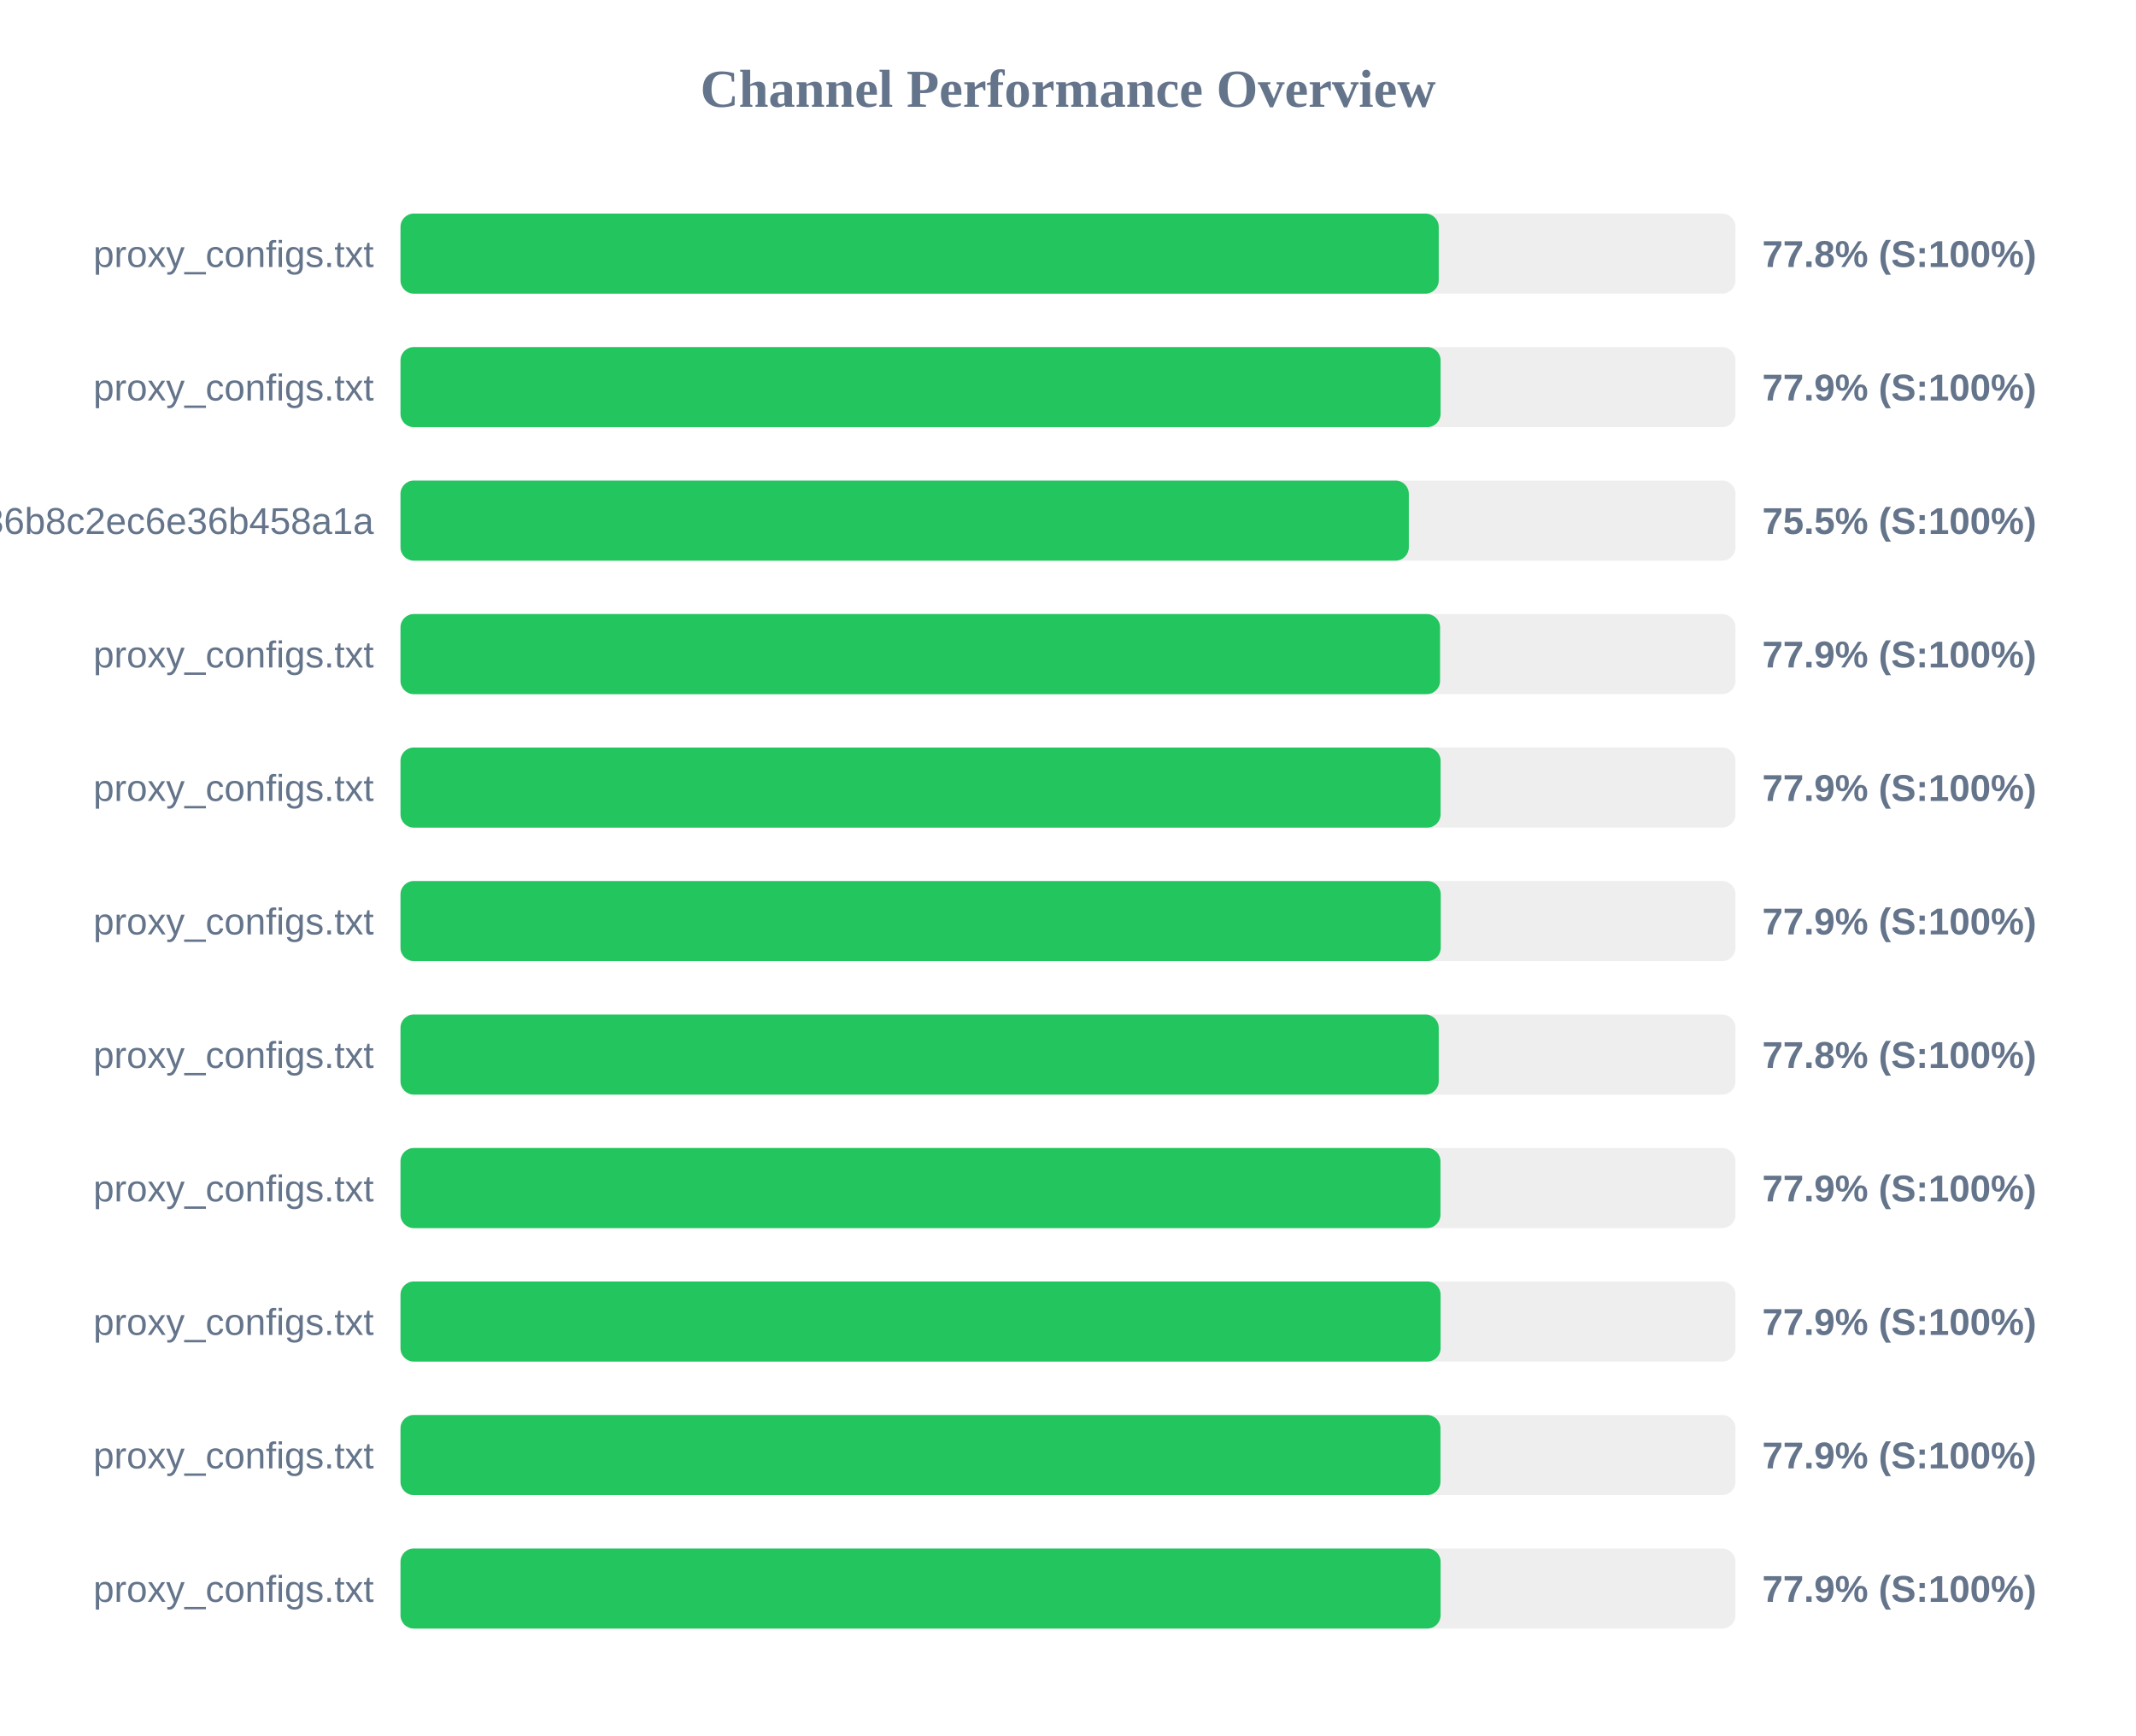
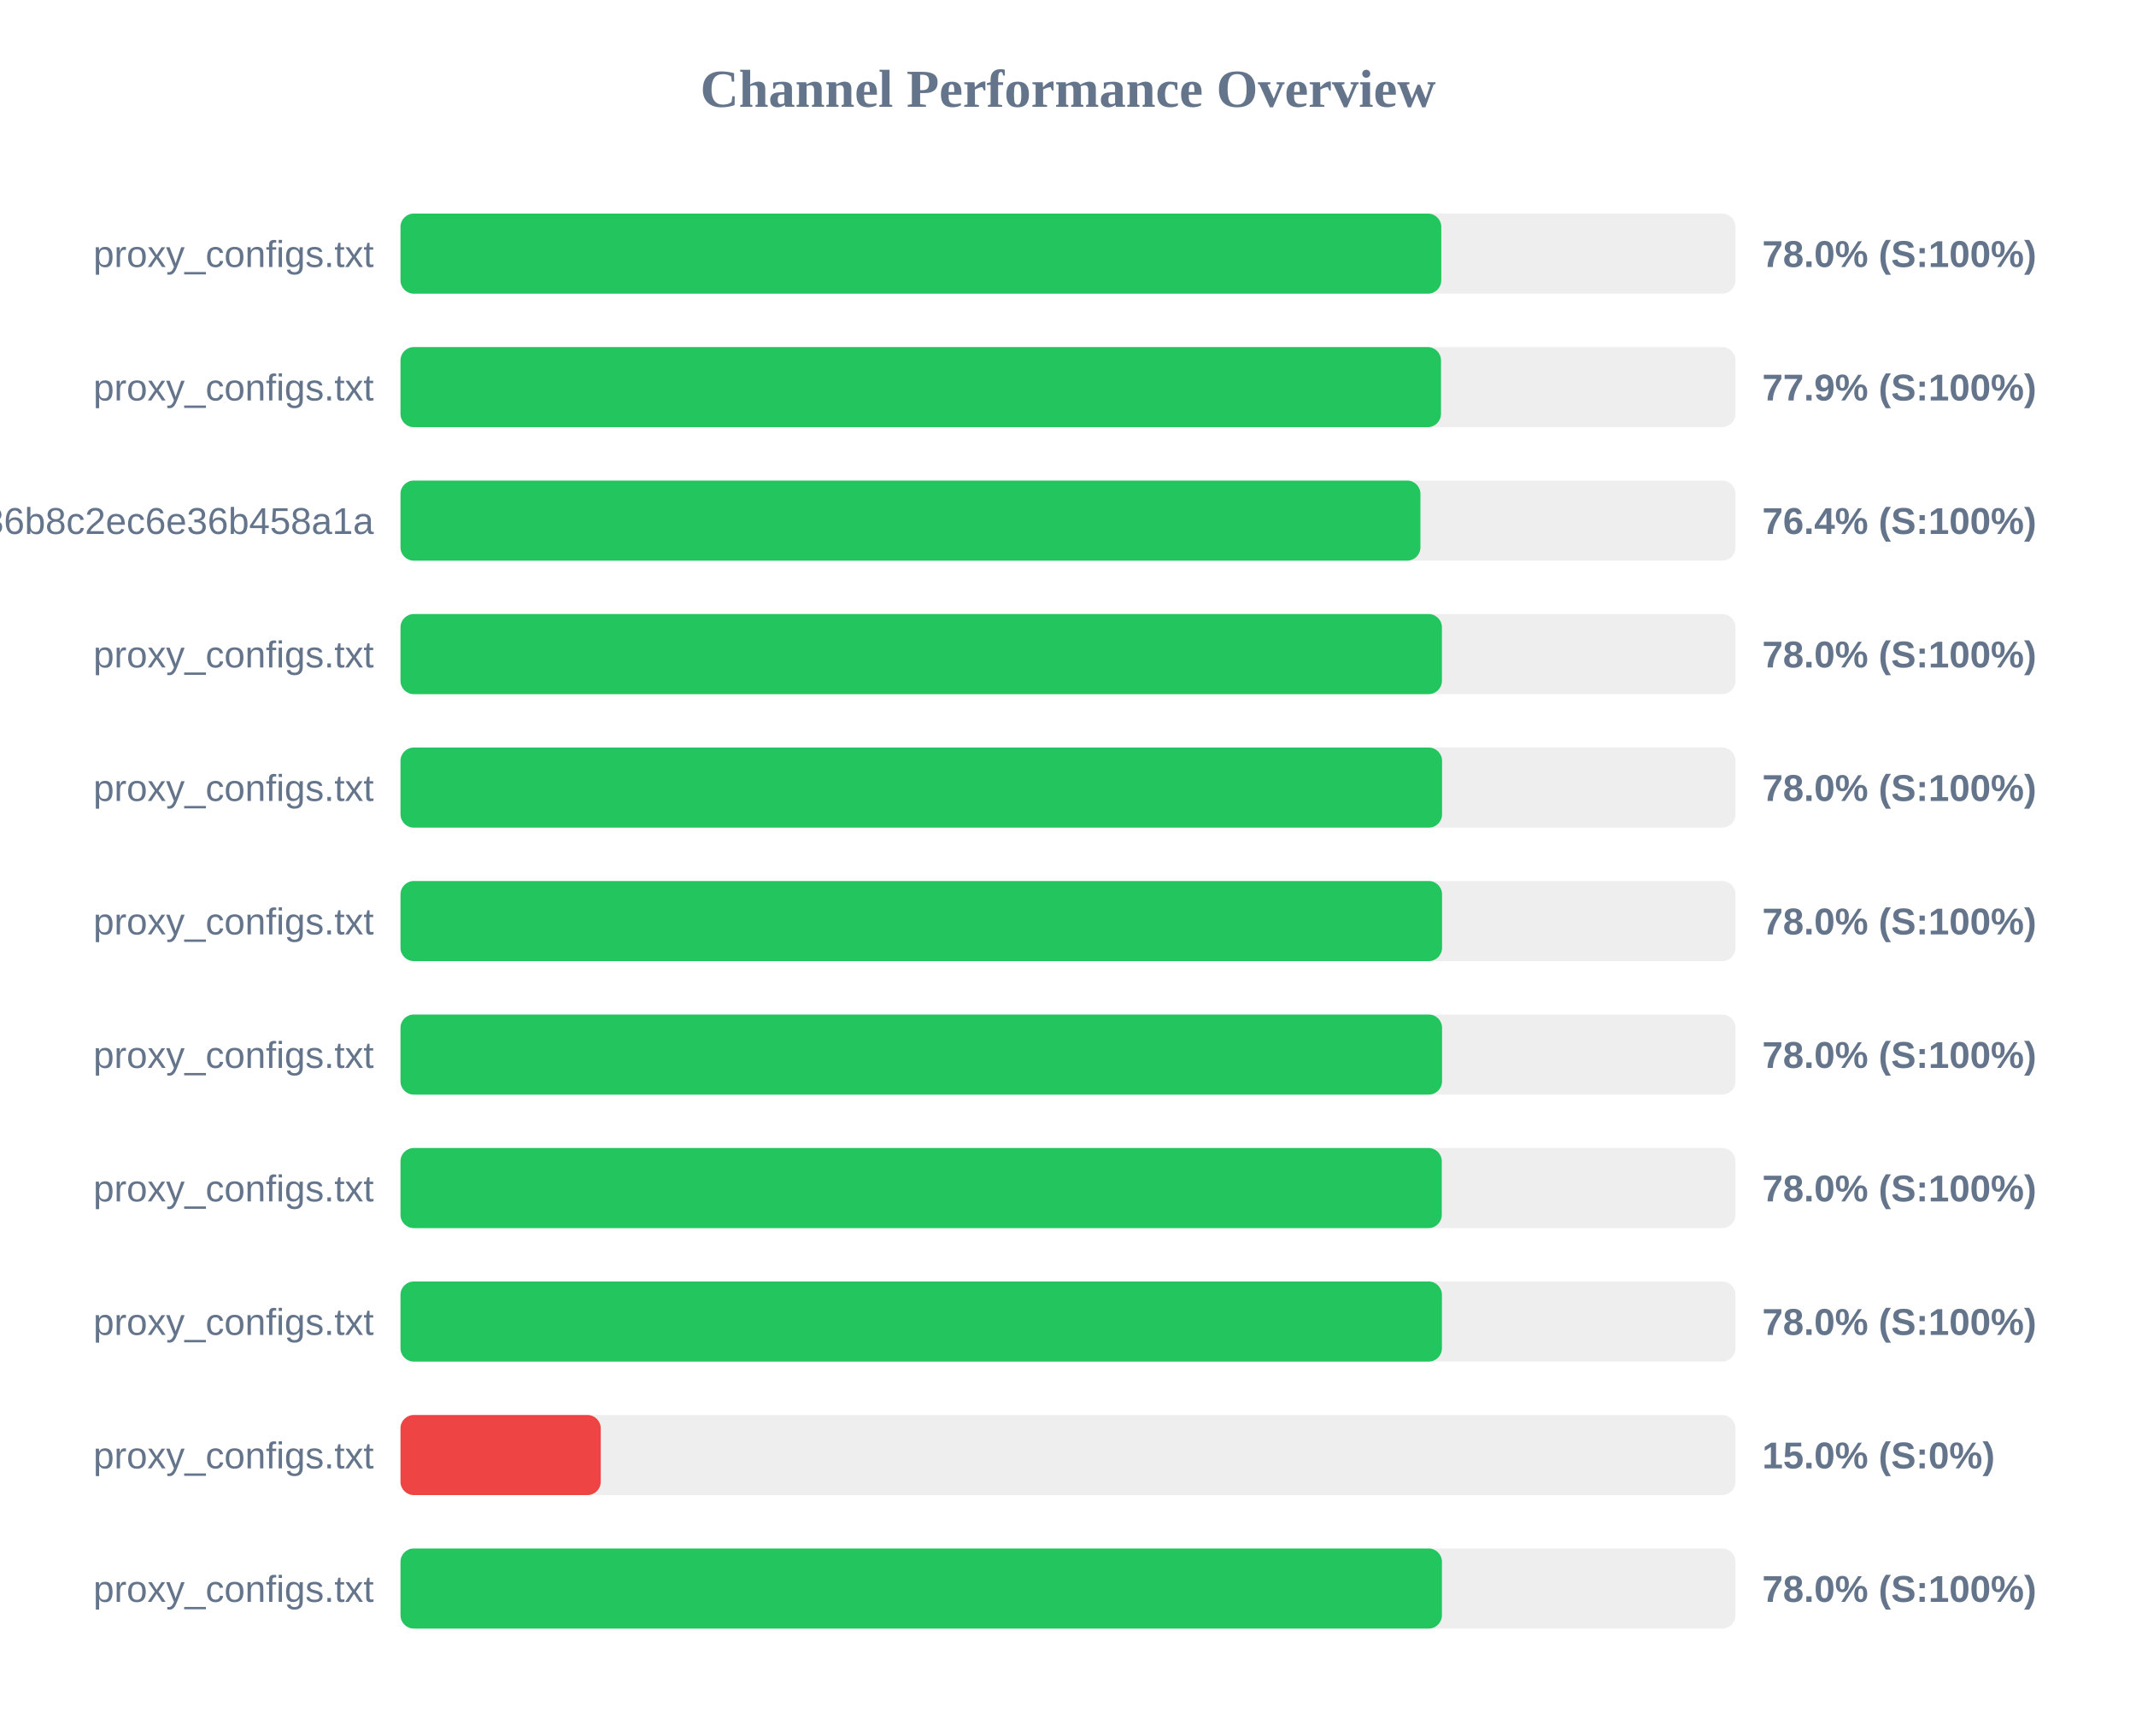
<svg xmlns="http://www.w3.org/2000/svg" width="800" height="650" version="1.1">
  <style>
        .row { font: 14px Arial; fill: #64748b; }
        .score { font: bold 14px Arial; fill: #64748b; }
    </style>
  <text x="400" y="40" text-anchor="middle" font-size="20px" font-weight="bold" fill="#64748b">Channel Performance Overview</text>
  <rect x="150" y="80" width="500" height="30" fill="#eee" rx="5" />
-   <rect x="150" y="80" width="388.85" height="30" fill="#22c55e" rx="5" />
+   <rect x="150" y="80" width="389.8" height="30" fill="#22c55e" rx="5" />
  <text x="140" y="100" text-anchor="end" class="row">proxy_configs.txt</text>
-   <text x="660" y="100" text-anchor="start" class="score">77.8% (S:100%)</text>
+   <text x="660" y="100" text-anchor="start" class="score">78.0% (S:100%)</text>
  <rect x="150" y="130" width="500" height="30" fill="#eee" rx="5" />
-   <rect x="150" y="130" width="389.55" height="30" fill="#22c55e" rx="5" />
+   <rect x="150" y="130" width="389.7" height="30" fill="#22c55e" rx="5" />
  <text x="140" y="150" text-anchor="end" class="row">proxy_configs.txt</text>
  <text x="660" y="150" text-anchor="start" class="score">77.9% (S:100%)</text>
  <rect x="150" y="180" width="500" height="30" fill="#eee" rx="5" />
-   <rect x="150" y="180" width="377.65" height="30" fill="#22c55e" rx="5" />
+   <rect x="150" y="180" width="382.0" height="30" fill="#22c55e" rx="5" />
  <text x="140" y="200" text-anchor="end" class="row">subscribe?token=efb406da4661236b8c2ec6e36b458a1a</text>
-   <text x="660" y="200" text-anchor="start" class="score">75.5% (S:100%)</text>
+   <text x="660" y="200" text-anchor="start" class="score">76.4% (S:100%)</text>
  <rect x="150" y="230" width="500" height="30" fill="#eee" rx="5" />
-   <rect x="150" y="230" width="389.35" height="30" fill="#22c55e" rx="5" />
+   <rect x="150" y="230" width="390.05" height="30" fill="#22c55e" rx="5" />
  <text x="140" y="250" text-anchor="end" class="row">proxy_configs.txt</text>
-   <text x="660" y="250" text-anchor="start" class="score">77.9% (S:100%)</text>
+   <text x="660" y="250" text-anchor="start" class="score">78.0% (S:100%)</text>
  <rect x="150" y="280" width="500" height="30" fill="#eee" rx="5" />
-   <rect x="150" y="280" width="389.55" height="30" fill="#22c55e" rx="5" />
+   <rect x="150" y="280" width="390.1" height="30" fill="#22c55e" rx="5" />
  <text x="140" y="300" text-anchor="end" class="row">proxy_configs.txt</text>
-   <text x="660" y="300" text-anchor="start" class="score">77.9% (S:100%)</text>
+   <text x="660" y="300" text-anchor="start" class="score">78.0% (S:100%)</text>
  <rect x="150" y="330" width="500" height="30" fill="#eee" rx="5" />
-   <rect x="150" y="330" width="389.6" height="30" fill="#22c55e" rx="5" />
+   <rect x="150" y="330" width="390.1" height="30" fill="#22c55e" rx="5" />
  <text x="140" y="350" text-anchor="end" class="row">proxy_configs.txt</text>
-   <text x="660" y="350" text-anchor="start" class="score">77.9% (S:100%)</text>
+   <text x="660" y="350" text-anchor="start" class="score">78.0% (S:100%)</text>
  <rect x="150" y="380" width="500" height="30" fill="#eee" rx="5" />
-   <rect x="150" y="380" width="388.85" height="30" fill="#22c55e" rx="5" />
+   <rect x="150" y="380" width="390.1" height="30" fill="#22c55e" rx="5" />
  <text x="140" y="400" text-anchor="end" class="row">proxy_configs.txt</text>
-   <text x="660" y="400" text-anchor="start" class="score">77.8% (S:100%)</text>
+   <text x="660" y="400" text-anchor="start" class="score">78.0% (S:100%)</text>
  <rect x="150" y="430" width="500" height="30" fill="#eee" rx="5" />
-   <rect x="150" y="430" width="389.5" height="30" fill="#22c55e" rx="5" />
+   <rect x="150" y="430" width="390.0" height="30" fill="#22c55e" rx="5" />
  <text x="140" y="450" text-anchor="end" class="row">proxy_configs.txt</text>
-   <text x="660" y="450" text-anchor="start" class="score">77.9% (S:100%)</text>
+   <text x="660" y="450" text-anchor="start" class="score">78.0% (S:100%)</text>
  <rect x="150" y="480" width="500" height="30" fill="#eee" rx="5" />
-   <rect x="150" y="480" width="389.55" height="30" fill="#22c55e" rx="5" />
+   <rect x="150" y="480" width="390.05" height="30" fill="#22c55e" rx="5" />
  <text x="140" y="500" text-anchor="end" class="row">proxy_configs.txt</text>
-   <text x="660" y="500" text-anchor="start" class="score">77.9% (S:100%)</text>
+   <text x="660" y="500" text-anchor="start" class="score">78.0% (S:100%)</text>
  <rect x="150" y="530" width="500" height="30" fill="#eee" rx="5" />
-   <rect x="150" y="530" width="389.5" height="30" fill="#22c55e" rx="5" />
+   <rect x="150" y="530" width="75.0" height="30" fill="#ef4444" rx="5" />
  <text x="140" y="550" text-anchor="end" class="row">proxy_configs.txt</text>
-   <text x="660" y="550" text-anchor="start" class="score">77.9% (S:100%)</text>
+   <text x="660" y="550" text-anchor="start" class="score">15.0% (S:0%)</text>
  <rect x="150" y="580" width="500" height="30" fill="#eee" rx="5" />
-   <rect x="150" y="580" width="389.55" height="30" fill="#22c55e" rx="5" />
+   <rect x="150" y="580" width="390.05" height="30" fill="#22c55e" rx="5" />
  <text x="140" y="600" text-anchor="end" class="row">proxy_configs.txt</text>
-   <text x="660" y="600" text-anchor="start" class="score">77.9% (S:100%)</text>
+   <text x="660" y="600" text-anchor="start" class="score">78.0% (S:100%)</text>
</svg>
